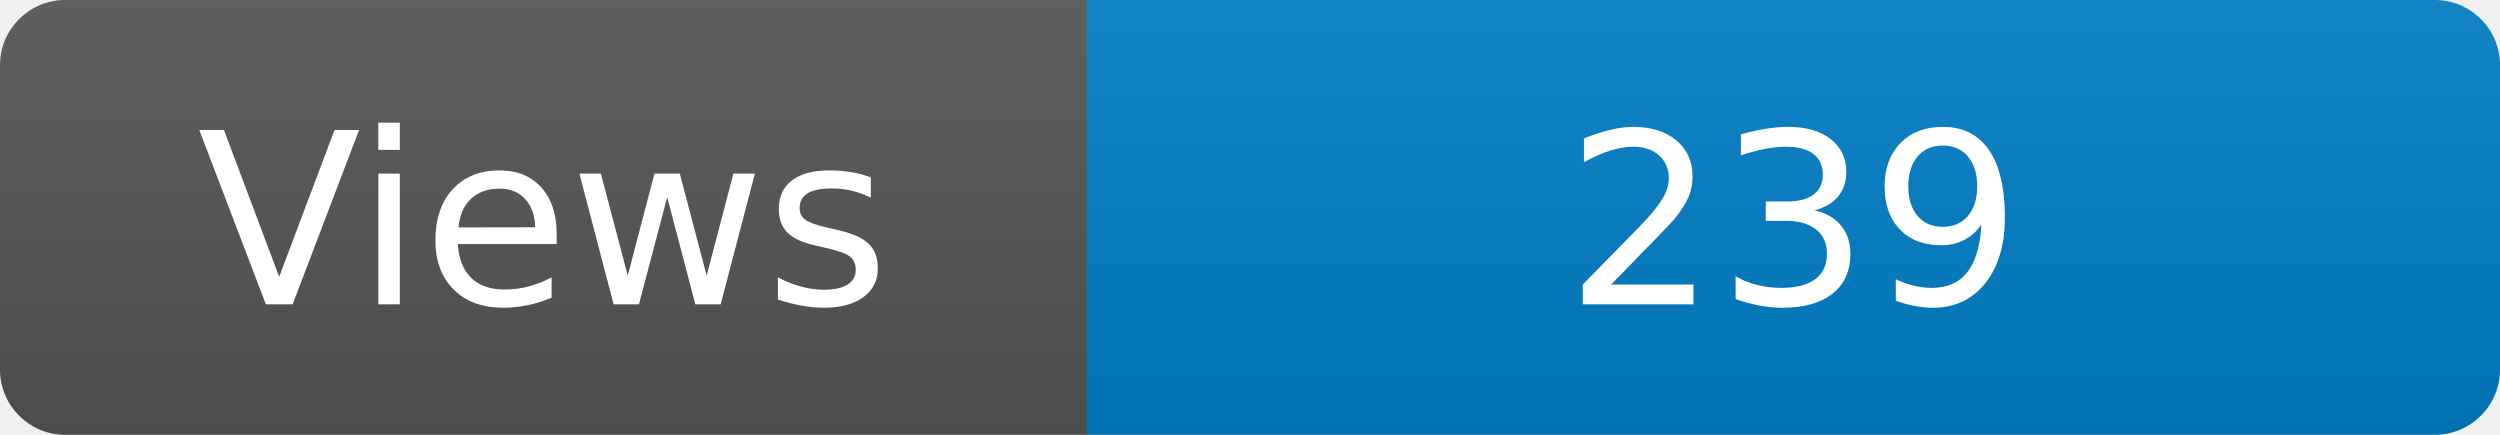
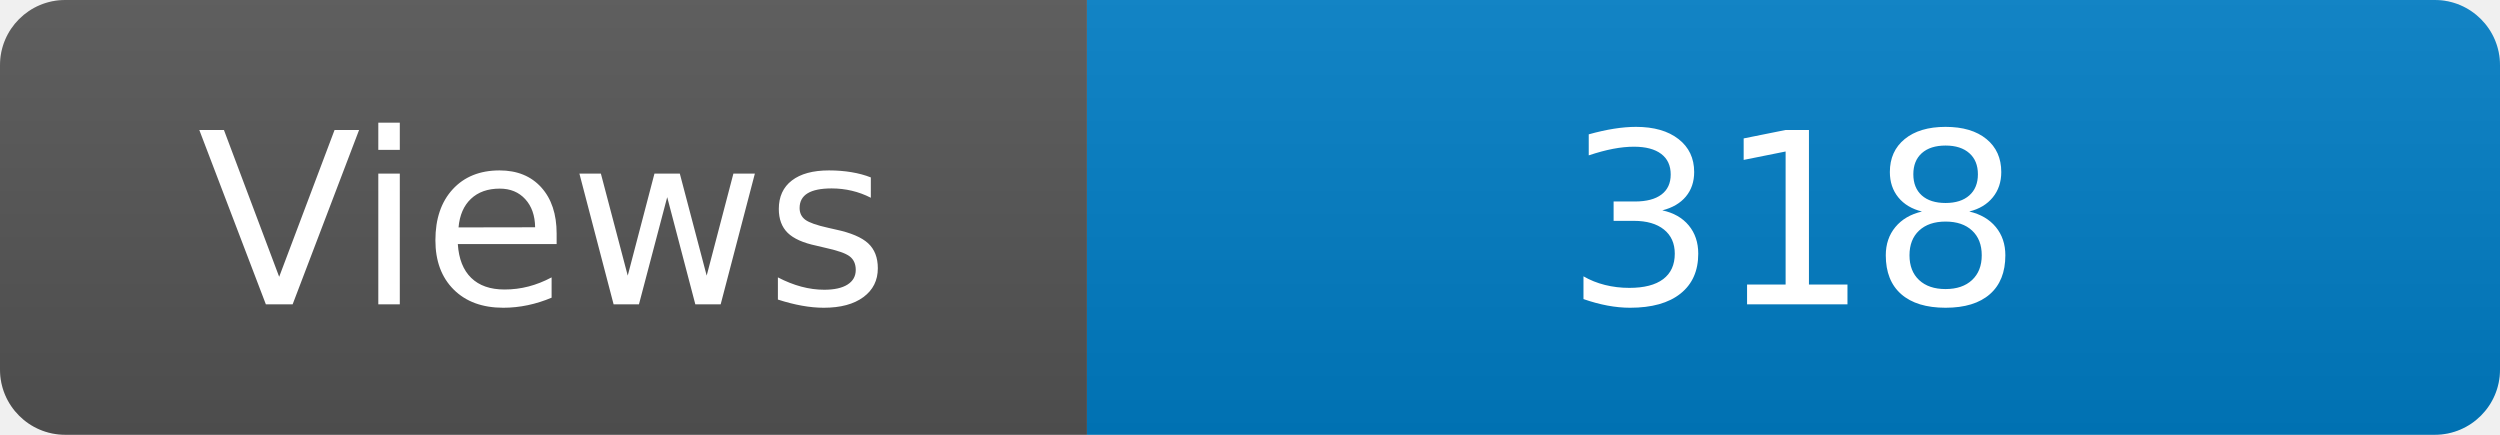
<svg xmlns="http://www.w3.org/2000/svg" width="115" height="20" role="img" aria-label="Maintained?: yes">
  <linearGradient id="s" x2="0" y2="100%">
    <stop offset="0" stop-color="#bbb" stop-opacity=".1" />
    <stop offset="1" stop-opacity=".1" />
  </linearGradient>
  <clipPath id="r">
    <rect width="115" height="20" rx="3" fill="#fff" />
  </clipPath>
  <g clip-path="url(#r)">
    <rect width="50" height="20" fill="#555" />
    <rect x="50" width="160" height="20" fill="#007ec6" />
    <rect width="115" height="20" fill="url(#s)" />
  </g>
  <g fill="#fff" text-anchor="middle" font-family="Verdana,Geneva,DejaVu Sans,sans-serif" font-size="110">
    <text x="250" y="140" transform="scale(.1)" fill="#fff">Views</text>
-     <text x="825" y="140" transform="scale(.1)" fill="#fff">239</text>
+     <text x="825" y="140" transform="scale(.1)" fill="#fff">318</text>
  </g>
</svg>
